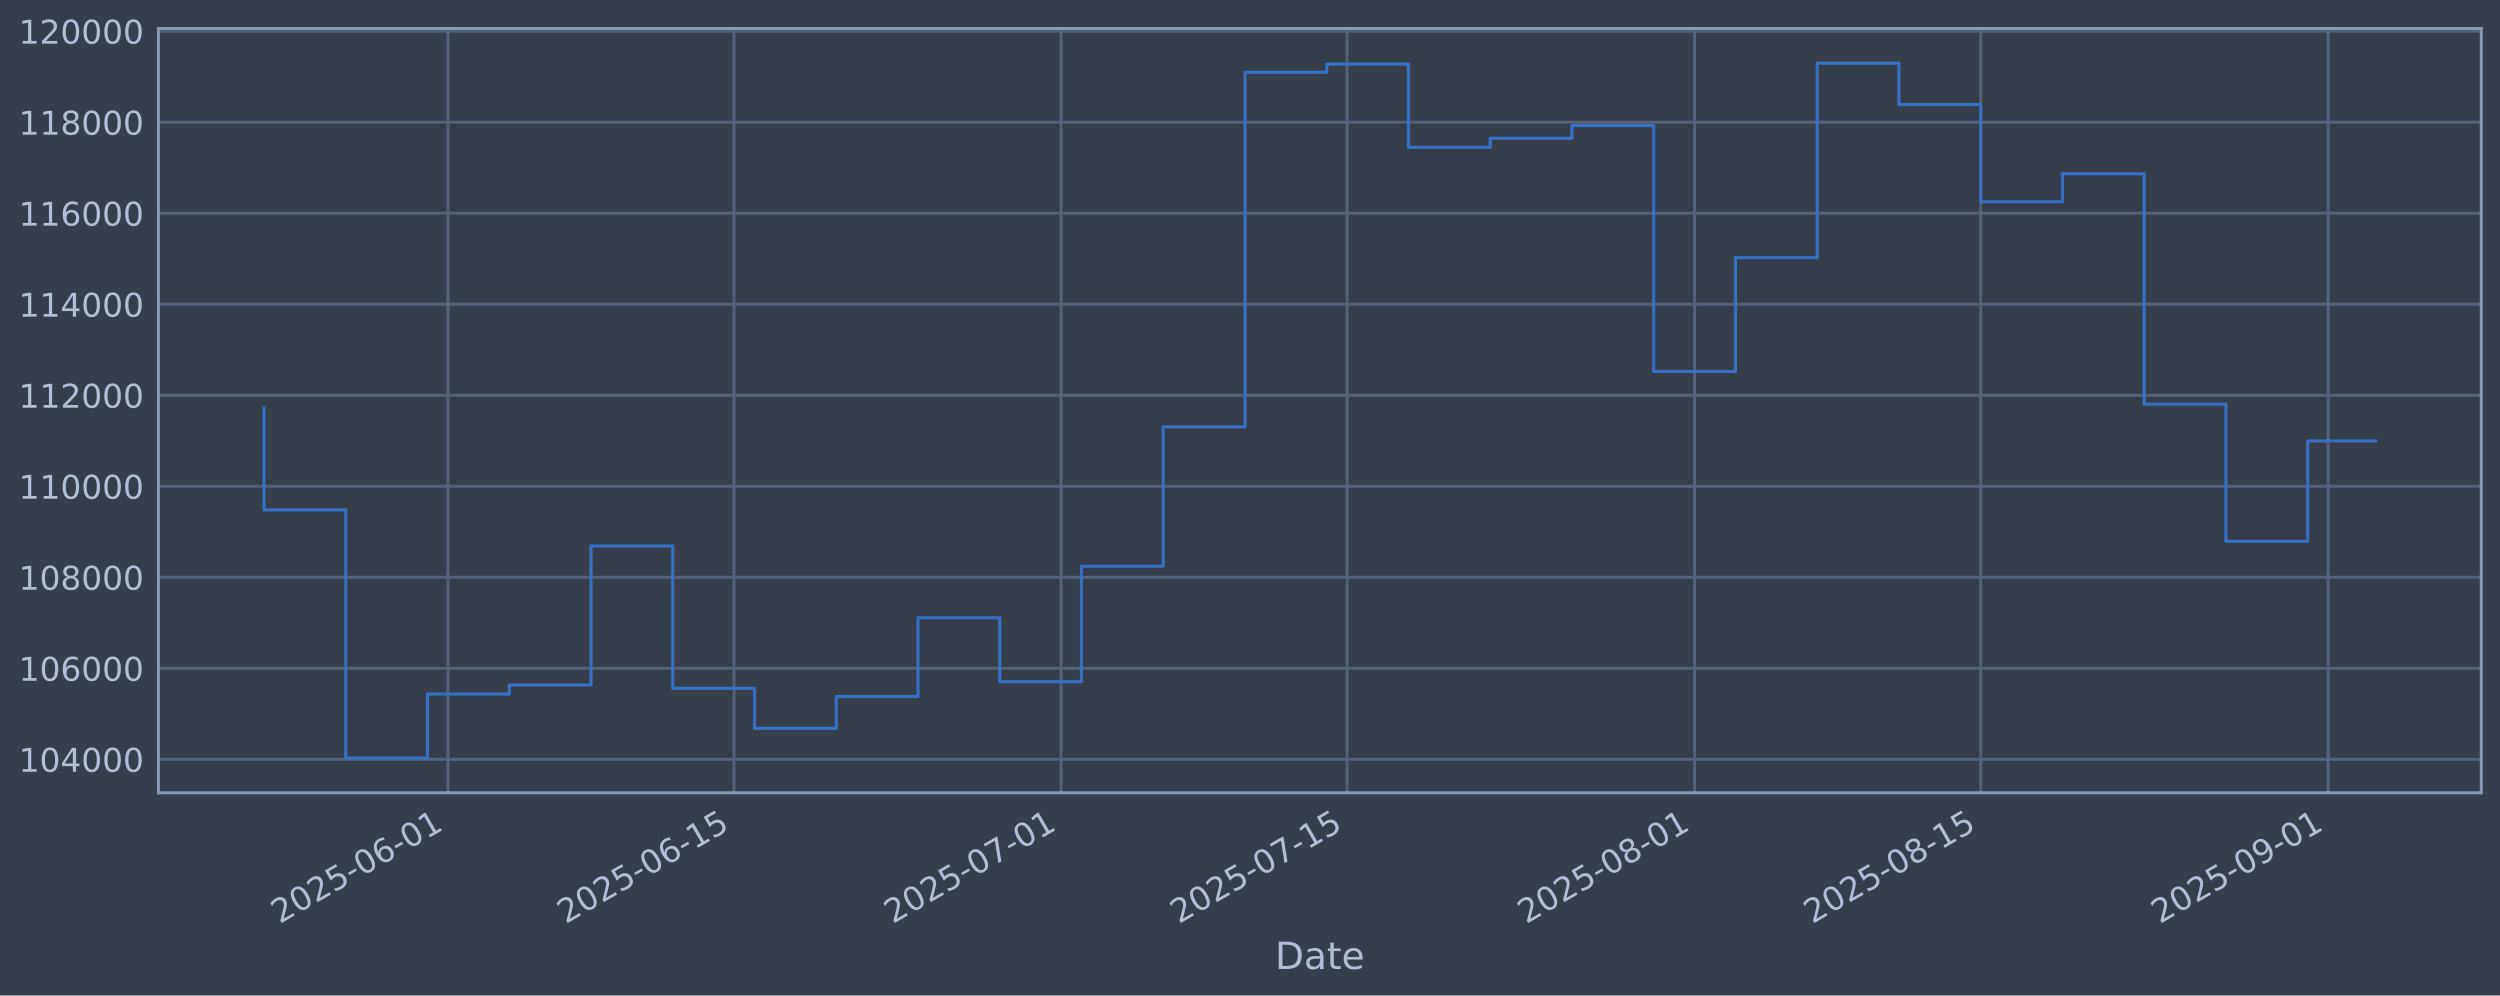
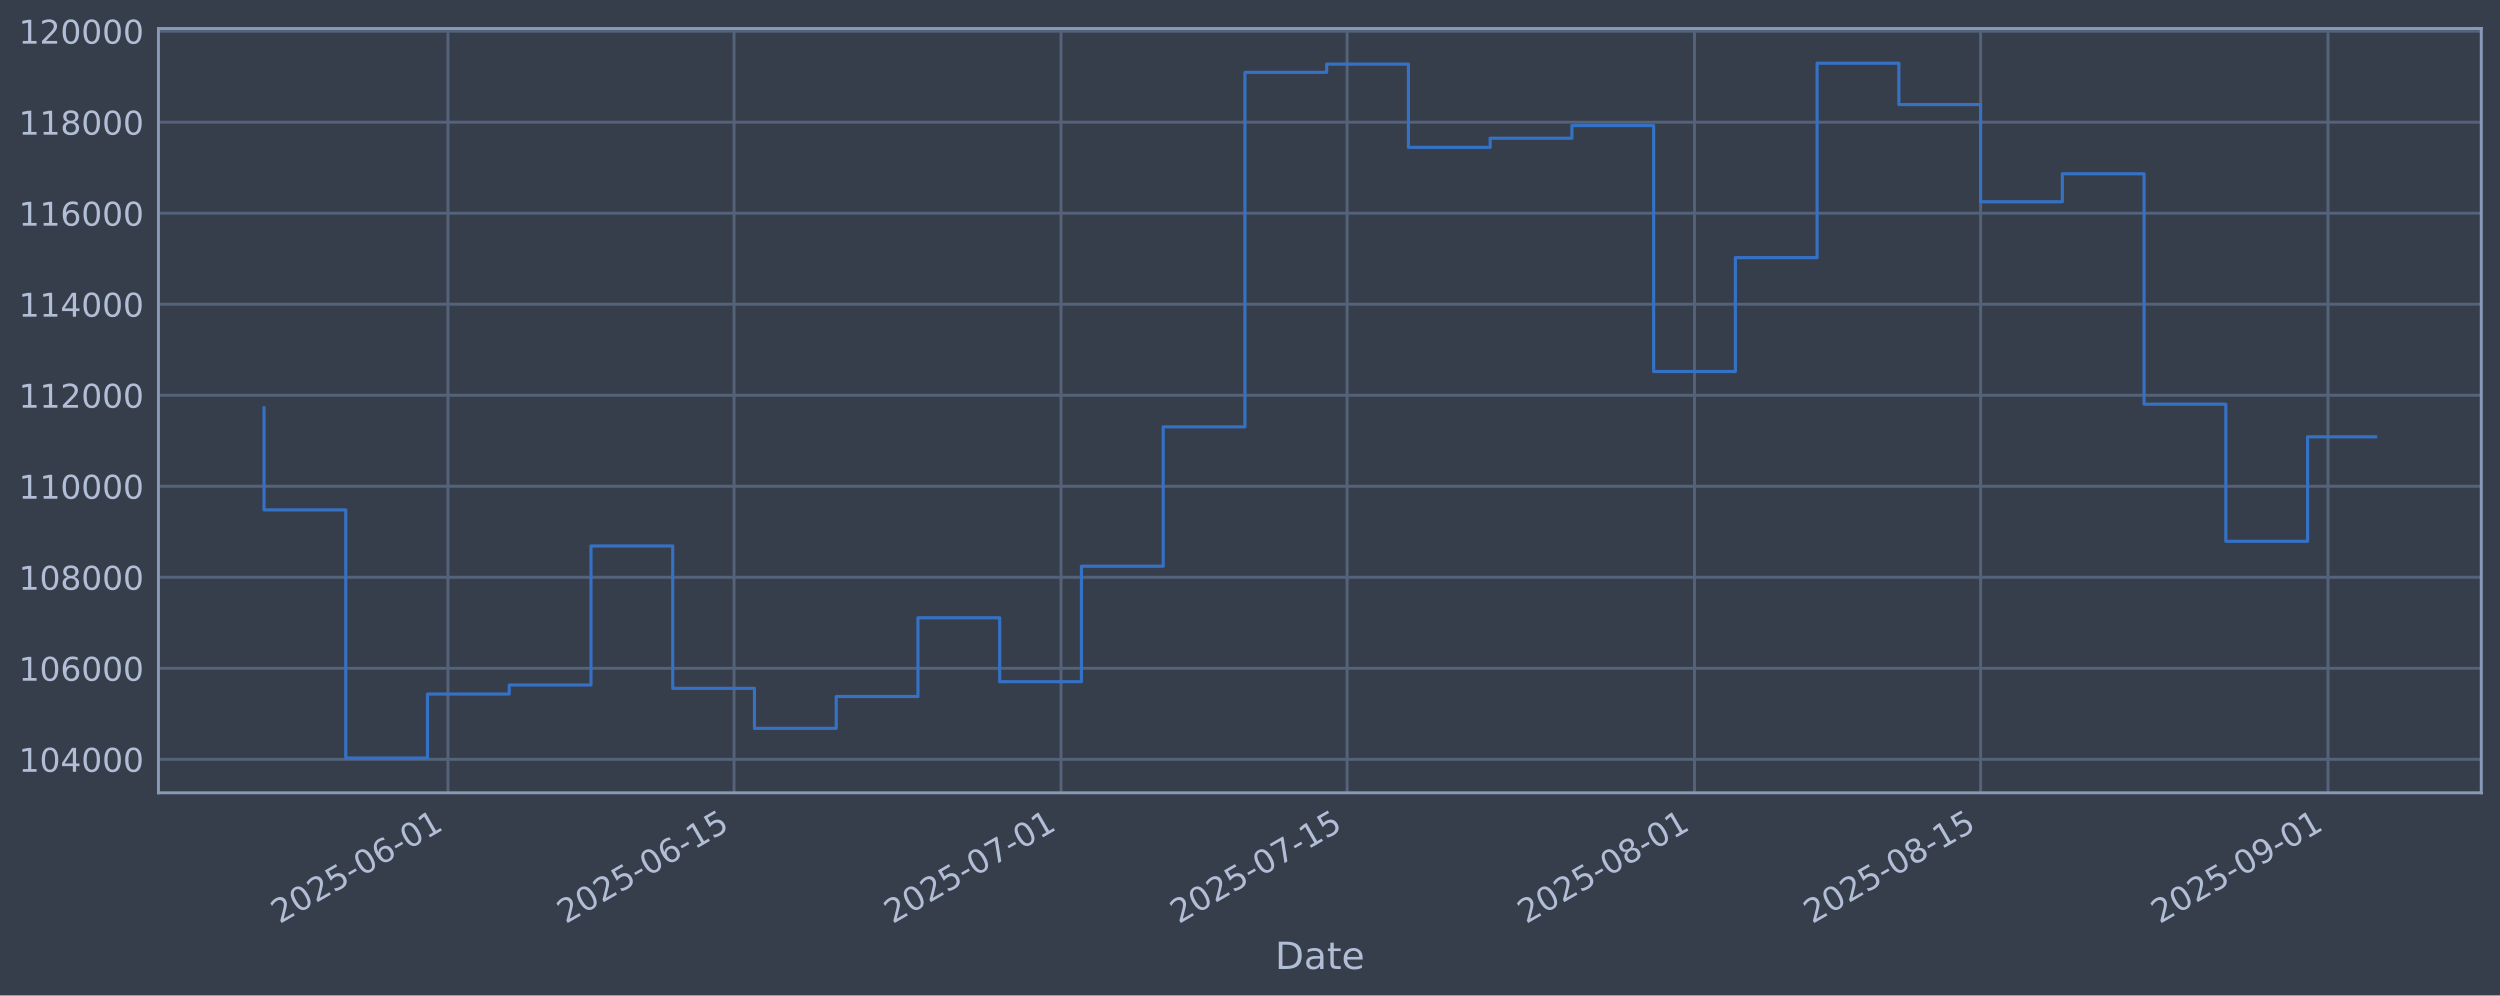
<svg xmlns="http://www.w3.org/2000/svg" xmlns:xlink="http://www.w3.org/1999/xlink" width="960.9pt" height="382.628pt" viewBox="0 0 960.9 382.628" version="1.1">
  <defs>
    <style type="text/css">*{stroke-linejoin: round; stroke-linecap: butt}</style>
  </defs>
  <g id="figure_1">
    <g id="patch_1">
      <path d="M 0 382.628  L 960.9 382.628  L 960.9 0  L 0 0  z " style="fill: #373e4b" />
    </g>
    <g id="axes_1">
      <g id="patch_2">
        <path d="M 60.901 304.718  L 953.701 304.718  L 953.701 10.958  L 60.901 10.958  z " style="fill: #373e4b" />
      </g>
      <g id="matplotlib.axis_1">
        <g id="xtick_1">
          <g id="line2d_1">
-             <path d="M 172.177 304.718  L 172.177 10.958  " clip-path="url(#p88d0ad9acc)" style="fill: none; stroke: #546379; stroke-width: 1.12; stroke-linecap: square" />
+             <path d="M 172.173 304.718  L 172.173 10.958  " clip-path="url(#pda5c8ee096)" style="fill: none; stroke: #546379; stroke-width: 1.12; stroke-linecap: square" />
          </g>
          <g id="line2d_2" />
          <g id="text_1">
-             <g style="fill: #b1bed6" transform="translate(107.4513 355.2226) rotate(-30) scale(0.126 -0.126)">
+             <g style="fill: #b1bed6" transform="translate(107.4476 355.2226) rotate(-30) scale(0.126 -0.126)">
              <defs>
                <path id="DejaVuSans-32" d="M 1228 531  L 3431 531  L 3431 0  L 469 0  L 469 531  Q 828 903 1448 1529  Q 2069 2156 2228 2338  Q 2531 2678 2651 2914  Q 2772 3150 2772 3378  Q 2772 3750 2511 3984  Q 2250 4219 1831 4219  Q 1534 4219 1204 4116  Q 875 4013 500 3803  L 500 4441  Q 881 4594 1212 4672  Q 1544 4750 1819 4750  Q 2544 4750 2975 4387  Q 3406 4025 3406 3419  Q 3406 3131 3298 2873  Q 3191 2616 2906 2266  Q 2828 2175 2409 1742  Q 1991 1309 1228 531  z " transform="scale(0.015625)" />
                <path id="DejaVuSans-30" d="M 2034 4250  Q 1547 4250 1301 3770  Q 1056 3291 1056 2328  Q 1056 1369 1301 889  Q 1547 409 2034 409  Q 2525 409 2770 889  Q 3016 1369 3016 2328  Q 3016 3291 2770 3770  Q 2525 4250 2034 4250  z M 2034 4750  Q 2819 4750 3233 4129  Q 3647 3509 3647 2328  Q 3647 1150 3233 529  Q 2819 -91 2034 -91  Q 1250 -91 836 529  Q 422 1150 422 2328  Q 422 3509 836 4129  Q 1250 4750 2034 4750  z " transform="scale(0.015625)" />
                <path id="DejaVuSans-35" d="M 691 4666  L 3169 4666  L 3169 4134  L 1269 4134  L 1269 2991  Q 1406 3038 1543 3061  Q 1681 3084 1819 3084  Q 2600 3084 3056 2656  Q 3513 2228 3513 1497  Q 3513 744 3044 326  Q 2575 -91 1722 -91  Q 1428 -91 1123 -41  Q 819 9 494 109  L 494 744  Q 775 591 1075 516  Q 1375 441 1709 441  Q 2250 441 2565 725  Q 2881 1009 2881 1497  Q 2881 1984 2565 2268  Q 2250 2553 1709 2553  Q 1456 2553 1204 2497  Q 953 2441 691 2322  L 691 4666  z " transform="scale(0.015625)" />
                <path id="DejaVuSans-2d" d="M 313 2009  L 1997 2009  L 1997 1497  L 313 1497  L 313 2009  z " transform="scale(0.015625)" />
                <path id="DejaVuSans-36" d="M 2113 2584  Q 1688 2584 1439 2293  Q 1191 2003 1191 1497  Q 1191 994 1439 701  Q 1688 409 2113 409  Q 2538 409 2786 701  Q 3034 994 3034 1497  Q 3034 2003 2786 2293  Q 2538 2584 2113 2584  z M 3366 4563  L 3366 3988  Q 3128 4100 2886 4159  Q 2644 4219 2406 4219  Q 1781 4219 1451 3797  Q 1122 3375 1075 2522  Q 1259 2794 1537 2939  Q 1816 3084 2150 3084  Q 2853 3084 3261 2657  Q 3669 2231 3669 1497  Q 3669 778 3244 343  Q 2819 -91 2113 -91  Q 1303 -91 875 529  Q 447 1150 447 2328  Q 447 3434 972 4092  Q 1497 4750 2381 4750  Q 2619 4750 2861 4703  Q 3103 4656 3366 4563  z " transform="scale(0.015625)" />
                <path id="DejaVuSans-31" d="M 794 531  L 1825 531  L 1825 4091  L 703 3866  L 703 4441  L 1819 4666  L 2450 4666  L 2450 531  L 3481 531  L 3481 0  L 794 0  L 794 531  z " transform="scale(0.015625)" />
              </defs>
              <use xlink:href="#DejaVuSans-32" />
              <use xlink:href="#DejaVuSans-30" transform="translate(63.62305 0)" />
              <use xlink:href="#DejaVuSans-32" transform="translate(127.2461 0)" />
              <use xlink:href="#DejaVuSans-35" transform="translate(190.8691 0)" />
              <use xlink:href="#DejaVuSans-2d" transform="translate(254.4922 0)" />
              <use xlink:href="#DejaVuSans-30" transform="translate(290.5762 0)" />
              <use xlink:href="#DejaVuSans-36" transform="translate(354.1992 0)" />
              <use xlink:href="#DejaVuSans-2d" transform="translate(417.8223 0)" />
              <use xlink:href="#DejaVuSans-30" transform="translate(453.9062 0)" />
              <use xlink:href="#DejaVuSans-31" transform="translate(517.5293 0)" />
            </g>
          </g>
        </g>
        <g id="xtick_2">
          <g id="line2d_3">
-             <path d="M 282.146 304.718  L 282.146 10.958  " clip-path="url(#p88d0ad9acc)" style="fill: none; stroke: #546379; stroke-width: 1.12; stroke-linecap: square" />
+             <path d="M 282.137 304.718  L 282.137 10.958  " clip-path="url(#pda5c8ee096)" style="fill: none; stroke: #546379; stroke-width: 1.12; stroke-linecap: square" />
          </g>
          <g id="line2d_4" />
          <g id="text_2">
-             <g style="fill: #b1bed6" transform="translate(217.4205 355.2226) rotate(-30) scale(0.126 -0.126)">
+             <g style="fill: #b1bed6" transform="translate(217.4111 355.2226) rotate(-30) scale(0.126 -0.126)">
              <use xlink:href="#DejaVuSans-32" />
              <use xlink:href="#DejaVuSans-30" transform="translate(63.62305 0)" />
              <use xlink:href="#DejaVuSans-32" transform="translate(127.2461 0)" />
              <use xlink:href="#DejaVuSans-35" transform="translate(190.8691 0)" />
              <use xlink:href="#DejaVuSans-2d" transform="translate(254.4922 0)" />
              <use xlink:href="#DejaVuSans-30" transform="translate(290.5762 0)" />
              <use xlink:href="#DejaVuSans-36" transform="translate(354.1992 0)" />
              <use xlink:href="#DejaVuSans-2d" transform="translate(417.8223 0)" />
              <use xlink:href="#DejaVuSans-31" transform="translate(453.9062 0)" />
              <use xlink:href="#DejaVuSans-35" transform="translate(517.5293 0)" />
            </g>
          </g>
        </g>
        <g id="xtick_3">
          <g id="line2d_5">
-             <path d="M 407.825 304.718  L 407.825 10.958  " clip-path="url(#p88d0ad9acc)" style="fill: none; stroke: #546379; stroke-width: 1.12; stroke-linecap: square" />
+             <path d="M 407.809 304.718  L 407.809 10.958  " clip-path="url(#pda5c8ee096)" style="fill: none; stroke: #546379; stroke-width: 1.12; stroke-linecap: square" />
          </g>
          <g id="line2d_6" />
          <g id="text_3">
-             <g style="fill: #b1bed6" transform="translate(343.0996 355.2226) rotate(-30) scale(0.126 -0.126)">
+             <g style="fill: #b1bed6" transform="translate(343.0837 355.2226) rotate(-30) scale(0.126 -0.126)">
              <defs>
                <path id="DejaVuSans-37" d="M 525 4666  L 3525 4666  L 3525 4397  L 1831 0  L 1172 0  L 2766 4134  L 525 4134  L 525 4666  z " transform="scale(0.015625)" />
              </defs>
              <use xlink:href="#DejaVuSans-32" />
              <use xlink:href="#DejaVuSans-30" transform="translate(63.62305 0)" />
              <use xlink:href="#DejaVuSans-32" transform="translate(127.2461 0)" />
              <use xlink:href="#DejaVuSans-35" transform="translate(190.8691 0)" />
              <use xlink:href="#DejaVuSans-2d" transform="translate(254.4922 0)" />
              <use xlink:href="#DejaVuSans-30" transform="translate(290.5762 0)" />
              <use xlink:href="#DejaVuSans-37" transform="translate(354.1992 0)" />
              <use xlink:href="#DejaVuSans-2d" transform="translate(417.8223 0)" />
              <use xlink:href="#DejaVuSans-30" transform="translate(453.9062 0)" />
              <use xlink:href="#DejaVuSans-31" transform="translate(517.5293 0)" />
            </g>
          </g>
        </g>
        <g id="xtick_4">
          <g id="line2d_7">
-             <path d="M 517.794 304.718  L 517.794 10.958  " clip-path="url(#p88d0ad9acc)" style="fill: none; stroke: #546379; stroke-width: 1.12; stroke-linecap: square" />
+             <path d="M 517.773 304.718  L 517.773 10.958  " clip-path="url(#pda5c8ee096)" style="fill: none; stroke: #546379; stroke-width: 1.12; stroke-linecap: square" />
          </g>
          <g id="line2d_8" />
          <g id="text_4">
-             <g style="fill: #b1bed6" transform="translate(453.0688 355.2226) rotate(-30) scale(0.126 -0.126)">
+             <g style="fill: #b1bed6" transform="translate(453.0472 355.2226) rotate(-30) scale(0.126 -0.126)">
              <use xlink:href="#DejaVuSans-32" />
              <use xlink:href="#DejaVuSans-30" transform="translate(63.62305 0)" />
              <use xlink:href="#DejaVuSans-32" transform="translate(127.2461 0)" />
              <use xlink:href="#DejaVuSans-35" transform="translate(190.8691 0)" />
              <use xlink:href="#DejaVuSans-2d" transform="translate(254.4922 0)" />
              <use xlink:href="#DejaVuSans-30" transform="translate(290.5762 0)" />
              <use xlink:href="#DejaVuSans-37" transform="translate(354.1992 0)" />
              <use xlink:href="#DejaVuSans-2d" transform="translate(417.8223 0)" />
              <use xlink:href="#DejaVuSans-31" transform="translate(453.9062 0)" />
              <use xlink:href="#DejaVuSans-35" transform="translate(517.5293 0)" />
            </g>
          </g>
        </g>
        <g id="xtick_5">
          <g id="line2d_9">
-             <path d="M 651.328 304.718  L 651.328 10.958  " clip-path="url(#p88d0ad9acc)" style="fill: none; stroke: #546379; stroke-width: 1.12; stroke-linecap: square" />
+             <path d="M 651.3 304.718  L 651.3 10.958  " clip-path="url(#pda5c8ee096)" style="fill: none; stroke: #546379; stroke-width: 1.12; stroke-linecap: square" />
          </g>
          <g id="line2d_10" />
          <g id="text_5">
-             <g style="fill: #b1bed6" transform="translate(586.6028 355.2226) rotate(-30) scale(0.126 -0.126)">
+             <g style="fill: #b1bed6" transform="translate(586.5743 355.2226) rotate(-30) scale(0.126 -0.126)">
              <defs>
                <path id="DejaVuSans-38" d="M 2034 2216  Q 1584 2216 1326 1975  Q 1069 1734 1069 1313  Q 1069 891 1326 650  Q 1584 409 2034 409  Q 2484 409 2743 651  Q 3003 894 3003 1313  Q 3003 1734 2745 1975  Q 2488 2216 2034 2216  z M 1403 2484  Q 997 2584 770 2862  Q 544 3141 544 3541  Q 544 4100 942 4425  Q 1341 4750 2034 4750  Q 2731 4750 3128 4425  Q 3525 4100 3525 3541  Q 3525 3141 3298 2862  Q 3072 2584 2669 2484  Q 3125 2378 3379 2068  Q 3634 1759 3634 1313  Q 3634 634 3220 271  Q 2806 -91 2034 -91  Q 1263 -91 848 271  Q 434 634 434 1313  Q 434 1759 690 2068  Q 947 2378 1403 2484  z M 1172 3481  Q 1172 3119 1398 2916  Q 1625 2713 2034 2713  Q 2441 2713 2670 2916  Q 2900 3119 2900 3481  Q 2900 3844 2670 4047  Q 2441 4250 2034 4250  Q 1625 4250 1398 4047  Q 1172 3844 1172 3481  z " transform="scale(0.015625)" />
              </defs>
              <use xlink:href="#DejaVuSans-32" />
              <use xlink:href="#DejaVuSans-30" transform="translate(63.62305 0)" />
              <use xlink:href="#DejaVuSans-32" transform="translate(127.2461 0)" />
              <use xlink:href="#DejaVuSans-35" transform="translate(190.8691 0)" />
              <use xlink:href="#DejaVuSans-2d" transform="translate(254.4922 0)" />
              <use xlink:href="#DejaVuSans-30" transform="translate(290.5762 0)" />
              <use xlink:href="#DejaVuSans-38" transform="translate(354.1992 0)" />
              <use xlink:href="#DejaVuSans-2d" transform="translate(417.8223 0)" />
              <use xlink:href="#DejaVuSans-30" transform="translate(453.9062 0)" />
              <use xlink:href="#DejaVuSans-31" transform="translate(517.5293 0)" />
            </g>
          </g>
        </g>
        <g id="xtick_6">
          <g id="line2d_11">
-             <path d="M 761.298 304.718  L 761.298 10.958  " clip-path="url(#p88d0ad9acc)" style="fill: none; stroke: #546379; stroke-width: 1.12; stroke-linecap: square" />
+             <path d="M 761.263 304.718  L 761.263 10.958  " clip-path="url(#pda5c8ee096)" style="fill: none; stroke: #546379; stroke-width: 1.12; stroke-linecap: square" />
          </g>
          <g id="line2d_12" />
          <g id="text_6">
-             <g style="fill: #b1bed6" transform="translate(696.572 355.2226) rotate(-30) scale(0.126 -0.126)">
+             <g style="fill: #b1bed6" transform="translate(696.5378 355.2226) rotate(-30) scale(0.126 -0.126)">
              <use xlink:href="#DejaVuSans-32" />
              <use xlink:href="#DejaVuSans-30" transform="translate(63.62305 0)" />
              <use xlink:href="#DejaVuSans-32" transform="translate(127.2461 0)" />
              <use xlink:href="#DejaVuSans-35" transform="translate(190.8691 0)" />
              <use xlink:href="#DejaVuSans-2d" transform="translate(254.4922 0)" />
              <use xlink:href="#DejaVuSans-30" transform="translate(290.5762 0)" />
              <use xlink:href="#DejaVuSans-38" transform="translate(354.1992 0)" />
              <use xlink:href="#DejaVuSans-2d" transform="translate(417.8223 0)" />
              <use xlink:href="#DejaVuSans-31" transform="translate(453.9062 0)" />
              <use xlink:href="#DejaVuSans-35" transform="translate(517.5293 0)" />
            </g>
          </g>
        </g>
        <g id="xtick_7">
          <g id="line2d_13">
-             <path d="M 894.832 304.718  L 894.832 10.958  " clip-path="url(#p88d0ad9acc)" style="fill: none; stroke: #546379; stroke-width: 1.12; stroke-linecap: square" />
+             <path d="M 894.79 304.718  L 894.79 10.958  " clip-path="url(#pda5c8ee096)" style="fill: none; stroke: #546379; stroke-width: 1.12; stroke-linecap: square" />
          </g>
          <g id="line2d_14" />
          <g id="text_7">
-             <g style="fill: #b1bed6" transform="translate(830.1061 355.2226) rotate(-30) scale(0.126 -0.126)">
+             <g style="fill: #b1bed6" transform="translate(830.0649 355.2226) rotate(-30) scale(0.126 -0.126)">
              <defs>
                <path id="DejaVuSans-39" d="M 703 97  L 703 672  Q 941 559 1184 500  Q 1428 441 1663 441  Q 2288 441 2617 861  Q 2947 1281 2994 2138  Q 2813 1869 2534 1725  Q 2256 1581 1919 1581  Q 1219 1581 811 2004  Q 403 2428 403 3163  Q 403 3881 828 4315  Q 1253 4750 1959 4750  Q 2769 4750 3195 4129  Q 3622 3509 3622 2328  Q 3622 1225 3098 567  Q 2575 -91 1691 -91  Q 1453 -91 1209 -44  Q 966 3 703 97  z M 1959 2075  Q 2384 2075 2632 2365  Q 2881 2656 2881 3163  Q 2881 3666 2632 3958  Q 2384 4250 1959 4250  Q 1534 4250 1286 3958  Q 1038 3666 1038 3163  Q 1038 2656 1286 2365  Q 1534 2075 1959 2075  z " transform="scale(0.015625)" />
              </defs>
              <use xlink:href="#DejaVuSans-32" />
              <use xlink:href="#DejaVuSans-30" transform="translate(63.62305 0)" />
              <use xlink:href="#DejaVuSans-32" transform="translate(127.2461 0)" />
              <use xlink:href="#DejaVuSans-35" transform="translate(190.8691 0)" />
              <use xlink:href="#DejaVuSans-2d" transform="translate(254.4922 0)" />
              <use xlink:href="#DejaVuSans-30" transform="translate(290.5762 0)" />
              <use xlink:href="#DejaVuSans-39" transform="translate(354.1992 0)" />
              <use xlink:href="#DejaVuSans-2d" transform="translate(417.8223 0)" />
              <use xlink:href="#DejaVuSans-30" transform="translate(453.9062 0)" />
              <use xlink:href="#DejaVuSans-31" transform="translate(517.5293 0)" />
            </g>
          </g>
        </g>
        <g id="text_8">
          <g style="fill: #b1bed6" transform="translate(490.0914 372.4337) scale(0.144 -0.144)">
            <defs>
              <path id="DejaVuSans-44" d="M 1259 4147  L 1259 519  L 2022 519  Q 2988 519 3436 956  Q 3884 1394 3884 2338  Q 3884 3275 3436 3711  Q 2988 4147 2022 4147  L 1259 4147  z M 628 4666  L 1925 4666  Q 3281 4666 3915 4102  Q 4550 3538 4550 2338  Q 4550 1131 3912 565  Q 3275 0 1925 0  L 628 0  L 628 4666  z " transform="scale(0.015625)" />
              <path id="DejaVuSans-61" d="M 2194 1759  Q 1497 1759 1228 1600  Q 959 1441 959 1056  Q 959 750 1161 570  Q 1363 391 1709 391  Q 2188 391 2477 730  Q 2766 1069 2766 1631  L 2766 1759  L 2194 1759  z M 3341 1997  L 3341 0  L 2766 0  L 2766 531  Q 2569 213 2275 61  Q 1981 -91 1556 -91  Q 1019 -91 701 211  Q 384 513 384 1019  Q 384 1609 779 1909  Q 1175 2209 1959 2209  L 2766 2209  L 2766 2266  Q 2766 2663 2505 2880  Q 2244 3097 1772 3097  Q 1472 3097 1187 3025  Q 903 2953 641 2809  L 641 3341  Q 956 3463 1253 3523  Q 1550 3584 1831 3584  Q 2591 3584 2966 3190  Q 3341 2797 3341 1997  z " transform="scale(0.015625)" />
              <path id="DejaVuSans-74" d="M 1172 4494  L 1172 3500  L 2356 3500  L 2356 3053  L 1172 3053  L 1172 1153  Q 1172 725 1289 603  Q 1406 481 1766 481  L 2356 481  L 2356 0  L 1766 0  Q 1100 0 847 248  Q 594 497 594 1153  L 594 3053  L 172 3053  L 172 3500  L 594 3500  L 594 4494  L 1172 4494  z " transform="scale(0.015625)" />
              <path id="DejaVuSans-65" d="M 3597 1894  L 3597 1613  L 953 1613  Q 991 1019 1311 708  Q 1631 397 2203 397  Q 2534 397 2845 478  Q 3156 559 3463 722  L 3463 178  Q 3153 47 2828 -22  Q 2503 -91 2169 -91  Q 1331 -91 842 396  Q 353 884 353 1716  Q 353 2575 817 3079  Q 1281 3584 2069 3584  Q 2775 3584 3186 3129  Q 3597 2675 3597 1894  z M 3022 2063  Q 3016 2534 2758 2815  Q 2500 3097 2075 3097  Q 1594 3097 1305 2825  Q 1016 2553 972 2059  L 3022 2063  z " transform="scale(0.015625)" />
            </defs>
            <use xlink:href="#DejaVuSans-44" />
            <use xlink:href="#DejaVuSans-61" transform="translate(77.00195 0)" />
            <use xlink:href="#DejaVuSans-74" transform="translate(138.2812 0)" />
            <use xlink:href="#DejaVuSans-65" transform="translate(177.4902 0)" />
          </g>
        </g>
      </g>
      <g id="matplotlib.axis_2">
        <g id="ytick_1">
          <g id="line2d_15">
-             <path d="M 60.901 291.85  L 953.701 291.85  " clip-path="url(#p88d0ad9acc)" style="fill: none; stroke: #546379; stroke-width: 1.12; stroke-linecap: square" />
+             <path d="M 60.901 291.85  L 953.701 291.85  " clip-path="url(#pda5c8ee096)" style="fill: none; stroke: #546379; stroke-width: 1.12; stroke-linecap: square" />
          </g>
          <g id="line2d_16" />
          <g id="text_9">
            <g style="fill: #b1bed6" transform="translate(7.2 296.6367) scale(0.126 -0.126)">
              <defs>
                <path id="DejaVuSans-34" d="M 2419 4116  L 825 1625  L 2419 1625  L 2419 4116  z M 2253 4666  L 3047 4666  L 3047 1625  L 3713 1625  L 3713 1100  L 3047 1100  L 3047 0  L 2419 0  L 2419 1100  L 313 1100  L 313 1709  L 2253 4666  z " transform="scale(0.015625)" />
              </defs>
              <use xlink:href="#DejaVuSans-31" />
              <use xlink:href="#DejaVuSans-30" transform="translate(63.62305 0)" />
              <use xlink:href="#DejaVuSans-34" transform="translate(127.2461 0)" />
              <use xlink:href="#DejaVuSans-30" transform="translate(190.8691 0)" />
              <use xlink:href="#DejaVuSans-30" transform="translate(254.4922 0)" />
              <use xlink:href="#DejaVuSans-30" transform="translate(318.1152 0)" />
            </g>
          </g>
        </g>
        <g id="ytick_2">
          <g id="line2d_17">
-             <path d="M 60.901 256.867  L 953.701 256.867  " clip-path="url(#p88d0ad9acc)" style="fill: none; stroke: #546379; stroke-width: 1.12; stroke-linecap: square" />
+             <path d="M 60.901 256.867  L 953.701 256.867  " clip-path="url(#pda5c8ee096)" style="fill: none; stroke: #546379; stroke-width: 1.12; stroke-linecap: square" />
          </g>
          <g id="line2d_18" />
          <g id="text_10">
            <g style="fill: #b1bed6" transform="translate(7.2 261.6538) scale(0.126 -0.126)">
              <use xlink:href="#DejaVuSans-31" />
              <use xlink:href="#DejaVuSans-30" transform="translate(63.62305 0)" />
              <use xlink:href="#DejaVuSans-36" transform="translate(127.2461 0)" />
              <use xlink:href="#DejaVuSans-30" transform="translate(190.8691 0)" />
              <use xlink:href="#DejaVuSans-30" transform="translate(254.4922 0)" />
              <use xlink:href="#DejaVuSans-30" transform="translate(318.1152 0)" />
            </g>
          </g>
        </g>
        <g id="ytick_3">
          <g id="line2d_19">
-             <path d="M 60.901 221.884  L 953.701 221.884  " clip-path="url(#p88d0ad9acc)" style="fill: none; stroke: #546379; stroke-width: 1.12; stroke-linecap: square" />
+             <path d="M 60.901 221.884  L 953.701 221.884  " clip-path="url(#pda5c8ee096)" style="fill: none; stroke: #546379; stroke-width: 1.12; stroke-linecap: square" />
          </g>
          <g id="line2d_20" />
          <g id="text_11">
            <g style="fill: #b1bed6" transform="translate(7.2 226.671) scale(0.126 -0.126)">
              <use xlink:href="#DejaVuSans-31" />
              <use xlink:href="#DejaVuSans-30" transform="translate(63.62305 0)" />
              <use xlink:href="#DejaVuSans-38" transform="translate(127.2461 0)" />
              <use xlink:href="#DejaVuSans-30" transform="translate(190.8691 0)" />
              <use xlink:href="#DejaVuSans-30" transform="translate(254.4922 0)" />
              <use xlink:href="#DejaVuSans-30" transform="translate(318.1152 0)" />
            </g>
          </g>
        </g>
        <g id="ytick_4">
          <g id="line2d_21">
-             <path d="M 60.901 186.901  L 953.701 186.901  " clip-path="url(#p88d0ad9acc)" style="fill: none; stroke: #546379; stroke-width: 1.12; stroke-linecap: square" />
+             <path d="M 60.901 186.901  L 953.701 186.901  " clip-path="url(#pda5c8ee096)" style="fill: none; stroke: #546379; stroke-width: 1.12; stroke-linecap: square" />
          </g>
          <g id="line2d_22" />
          <g id="text_12">
            <g style="fill: #b1bed6" transform="translate(7.2 191.6882) scale(0.126 -0.126)">
              <use xlink:href="#DejaVuSans-31" />
              <use xlink:href="#DejaVuSans-31" transform="translate(63.62305 0)" />
              <use xlink:href="#DejaVuSans-30" transform="translate(127.2461 0)" />
              <use xlink:href="#DejaVuSans-30" transform="translate(190.8691 0)" />
              <use xlink:href="#DejaVuSans-30" transform="translate(254.4922 0)" />
              <use xlink:href="#DejaVuSans-30" transform="translate(318.1152 0)" />
            </g>
          </g>
        </g>
        <g id="ytick_5">
          <g id="line2d_23">
-             <path d="M 60.901 151.918  L 953.701 151.918  " clip-path="url(#p88d0ad9acc)" style="fill: none; stroke: #546379; stroke-width: 1.12; stroke-linecap: square" />
+             <path d="M 60.901 151.918  L 953.701 151.918  " clip-path="url(#pda5c8ee096)" style="fill: none; stroke: #546379; stroke-width: 1.12; stroke-linecap: square" />
          </g>
          <g id="line2d_24" />
          <g id="text_13">
            <g style="fill: #b1bed6" transform="translate(7.2 156.7053) scale(0.126 -0.126)">
              <use xlink:href="#DejaVuSans-31" />
              <use xlink:href="#DejaVuSans-31" transform="translate(63.62305 0)" />
              <use xlink:href="#DejaVuSans-32" transform="translate(127.2461 0)" />
              <use xlink:href="#DejaVuSans-30" transform="translate(190.8691 0)" />
              <use xlink:href="#DejaVuSans-30" transform="translate(254.4922 0)" />
              <use xlink:href="#DejaVuSans-30" transform="translate(318.1152 0)" />
            </g>
          </g>
        </g>
        <g id="ytick_6">
          <g id="line2d_25">
-             <path d="M 60.901 116.936  L 953.701 116.936  " clip-path="url(#p88d0ad9acc)" style="fill: none; stroke: #546379; stroke-width: 1.12; stroke-linecap: square" />
+             <path d="M 60.901 116.936  L 953.701 116.936  " clip-path="url(#pda5c8ee096)" style="fill: none; stroke: #546379; stroke-width: 1.12; stroke-linecap: square" />
          </g>
          <g id="line2d_26" />
          <g id="text_14">
            <g style="fill: #b1bed6" transform="translate(7.2 121.7225) scale(0.126 -0.126)">
              <use xlink:href="#DejaVuSans-31" />
              <use xlink:href="#DejaVuSans-31" transform="translate(63.62305 0)" />
              <use xlink:href="#DejaVuSans-34" transform="translate(127.2461 0)" />
              <use xlink:href="#DejaVuSans-30" transform="translate(190.8691 0)" />
              <use xlink:href="#DejaVuSans-30" transform="translate(254.4922 0)" />
              <use xlink:href="#DejaVuSans-30" transform="translate(318.1152 0)" />
            </g>
          </g>
        </g>
        <g id="ytick_7">
          <g id="line2d_27">
-             <path d="M 60.901 81.953  L 953.701 81.953  " clip-path="url(#p88d0ad9acc)" style="fill: none; stroke: #546379; stroke-width: 1.12; stroke-linecap: square" />
+             <path d="M 60.901 81.953  L 953.701 81.953  " clip-path="url(#pda5c8ee096)" style="fill: none; stroke: #546379; stroke-width: 1.12; stroke-linecap: square" />
          </g>
          <g id="line2d_28" />
          <g id="text_15">
            <g style="fill: #b1bed6" transform="translate(7.2 86.73969) scale(0.126 -0.126)">
              <use xlink:href="#DejaVuSans-31" />
              <use xlink:href="#DejaVuSans-31" transform="translate(63.62305 0)" />
              <use xlink:href="#DejaVuSans-36" transform="translate(127.2461 0)" />
              <use xlink:href="#DejaVuSans-30" transform="translate(190.8691 0)" />
              <use xlink:href="#DejaVuSans-30" transform="translate(254.4922 0)" />
              <use xlink:href="#DejaVuSans-30" transform="translate(318.1152 0)" />
            </g>
          </g>
        </g>
        <g id="ytick_8">
          <g id="line2d_29">
-             <path d="M 60.901 46.97  L 953.701 46.97  " clip-path="url(#p88d0ad9acc)" style="fill: none; stroke: #546379; stroke-width: 1.12; stroke-linecap: square" />
+             <path d="M 60.901 46.97  L 953.701 46.97  " clip-path="url(#pda5c8ee096)" style="fill: none; stroke: #546379; stroke-width: 1.12; stroke-linecap: square" />
          </g>
          <g id="line2d_30" />
          <g id="text_16">
            <g style="fill: #b1bed6" transform="translate(7.2 51.75686) scale(0.126 -0.126)">
              <use xlink:href="#DejaVuSans-31" />
              <use xlink:href="#DejaVuSans-31" transform="translate(63.62305 0)" />
              <use xlink:href="#DejaVuSans-38" transform="translate(127.2461 0)" />
              <use xlink:href="#DejaVuSans-30" transform="translate(190.8691 0)" />
              <use xlink:href="#DejaVuSans-30" transform="translate(254.4922 0)" />
              <use xlink:href="#DejaVuSans-30" transform="translate(318.1152 0)" />
            </g>
          </g>
        </g>
        <g id="ytick_9">
          <g id="line2d_31">
-             <path d="M 60.901 11.987  L 953.701 11.987  " clip-path="url(#p88d0ad9acc)" style="fill: none; stroke: #546379; stroke-width: 1.12; stroke-linecap: square" />
+             <path d="M 60.901 11.987  L 953.701 11.987  " clip-path="url(#pda5c8ee096)" style="fill: none; stroke: #546379; stroke-width: 1.12; stroke-linecap: square" />
          </g>
          <g id="line2d_32" />
          <g id="text_17">
            <g style="fill: #b1bed6" transform="translate(7.2 16.77403) scale(0.126 -0.126)">
              <use xlink:href="#DejaVuSans-31" />
              <use xlink:href="#DejaVuSans-32" transform="translate(63.62305 0)" />
              <use xlink:href="#DejaVuSans-30" transform="translate(127.2461 0)" />
              <use xlink:href="#DejaVuSans-30" transform="translate(190.8691 0)" />
              <use xlink:href="#DejaVuSans-30" transform="translate(254.4922 0)" />
              <use xlink:href="#DejaVuSans-30" transform="translate(318.1152 0)" />
            </g>
          </g>
        </g>
      </g>
      <g id="line2d_33">
-         <path d="M 101.482 156.778  L 101.482 195.974  L 132.902 195.974  L 132.902 291.366  L 164.322 291.366  L 164.322 266.759  L 195.742 266.759  L 195.742 263.286  L 227.161 263.286  L 227.161 209.841  L 258.581 209.841  L 258.581 264.586  L 290.001 264.586  L 290.001 279.95  L 321.421 279.95  L 321.421 267.706  L 352.841 267.706  L 352.841 237.446  L 384.26 237.446  L 384.26 262.012  L 415.68 262.012  L 415.68 217.631  L 447.1 217.631  L 447.1 164.07  L 478.52 164.07  L 478.52 27.81  L 509.939 27.81  L 509.939 24.636  L 541.359 24.636  L 541.359 56.646  L 572.779 56.646  L 572.779 53.121  L 604.199 53.121  L 604.199 48.272  L 635.618 48.272  L 635.618 142.793  L 667.038 142.793  L 667.038 99.016  L 698.458 99.016  L 698.458 24.311  L 729.878 24.311  L 729.878 40.185  L 761.298 40.185  L 761.298 77.56  L 792.717 77.56  L 792.717 66.788  L 824.137 66.788  L 824.137 155.356  L 855.557 155.356  L 855.557 208.052  L 886.977 208.052  L 886.977 169.483  L 913.119 169.483  " clip-path="url(#p88d0ad9acc)" style="fill: none; stroke: #3572c6; stroke-width: 1.2; stroke-linecap: square" />
+         <path d="M 101.482 156.778  L 101.482 195.974  L 132.9 195.974  L 132.9 291.366  L 164.319 291.366  L 164.319 266.759  L 195.737 266.759  L 195.737 263.286  L 227.155 263.286  L 227.155 209.841  L 258.573 209.841  L 258.573 264.586  L 289.991 264.586  L 289.991 279.95  L 321.409 279.95  L 321.409 267.706  L 352.827 267.706  L 352.827 237.446  L 384.246 237.446  L 384.246 262.012  L 415.664 262.012  L 415.664 217.631  L 447.082 217.631  L 447.082 164.07  L 478.5 164.07  L 478.5 27.81  L 509.918 27.81  L 509.918 24.636  L 541.336 24.636  L 541.336 56.646  L 572.754 56.646  L 572.754 53.121  L 604.173 53.121  L 604.173 48.272  L 635.591 48.272  L 635.591 142.793  L 667.009 142.793  L 667.009 99.016  L 698.427 99.016  L 698.427 24.311  L 729.845 24.311  L 729.845 40.185  L 761.263 40.185  L 761.263 77.56  L 792.681 77.56  L 792.681 66.788  L 824.1 66.788  L 824.1 155.356  L 855.518 155.356  L 855.518 208.052  L 886.936 208.052  L 886.936 167.909  L 913.119 167.909  " clip-path="url(#pda5c8ee096)" style="fill: none; stroke: #3572c6; stroke-width: 1.2; stroke-linecap: square" />
      </g>
      <g id="patch_3">
        <path d="M 60.901 304.718  L 60.901 10.958  " style="fill: none; stroke: #899ab8; stroke-width: 1.12; stroke-linejoin: miter; stroke-linecap: square" />
      </g>
      <g id="patch_4">
        <path d="M 953.701 304.718  L 953.701 10.958  " style="fill: none; stroke: #899ab8; stroke-width: 1.12; stroke-linejoin: miter; stroke-linecap: square" />
      </g>
      <g id="patch_5">
        <path d="M 60.901 304.718  L 953.701 304.718  " style="fill: none; stroke: #899ab8; stroke-width: 1.12; stroke-linejoin: miter; stroke-linecap: square" />
      </g>
      <g id="patch_6">
        <path d="M 60.901 10.958  L 953.701 10.958  " style="fill: none; stroke: #899ab8; stroke-width: 1.12; stroke-linejoin: miter; stroke-linecap: square" />
      </g>
    </g>
  </g>
  <defs>
-     <clipPath id="p88d0ad9acc">
+     <clipPath id="pda5c8ee096">
      <rect x="60.901" y="10.958" width="892.8" height="293.76" />
    </clipPath>
  </defs>
</svg>
